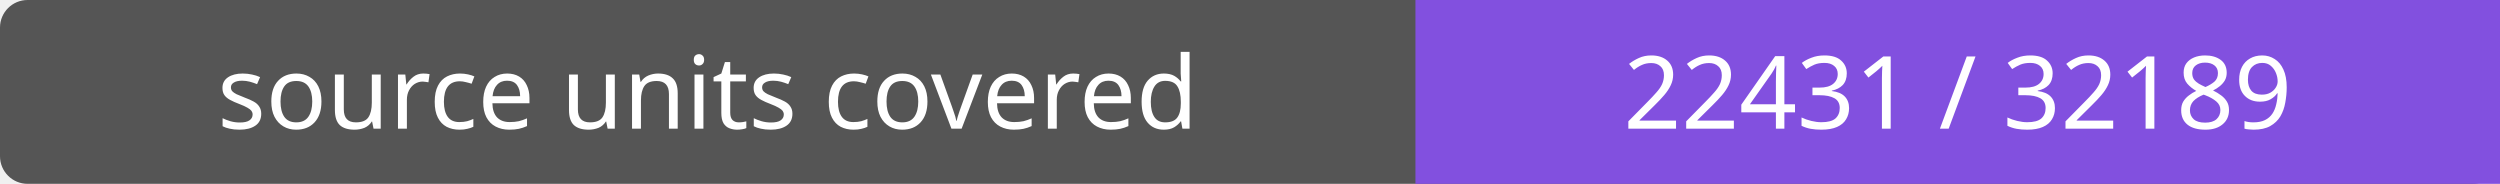
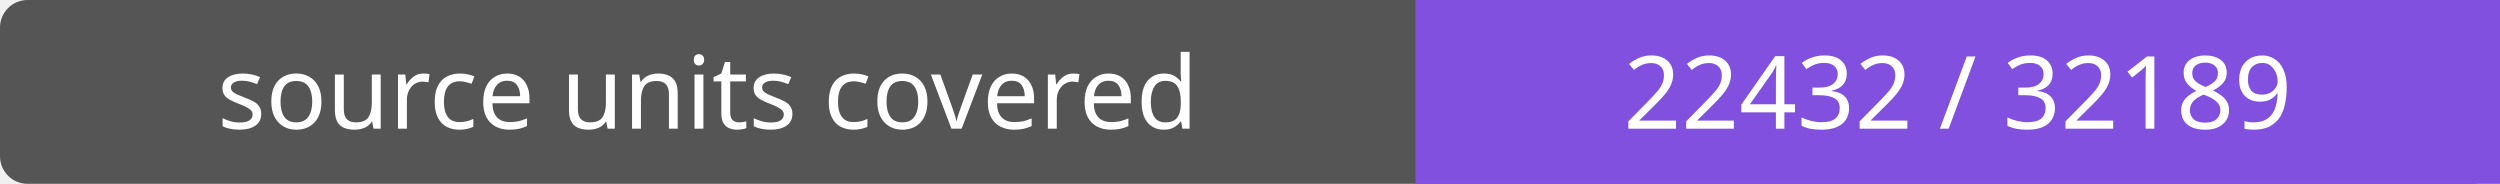
- <svg xmlns="http://www.w3.org/2000/svg" width="272" height="20" role="img" aria-label="source units covered: 22431 / 32189">
+ <svg xmlns="http://www.w3.org/2000/svg" width="272" height="20" role="img" aria-label="source units covered: 22432 / 32189">
  <rect width="272" height="20" rx="3" fill="#555" />
  <path fill="#8250df" d="M154 0h118v20H154z" />
  <g fill="#fff" text-anchor="middle" font-family="Verdana,sans-serif" font-size="11">
    <text x="77.0" y="14">source units covered</text>
-     <text x="213.0" y="14">22431 / 32189</text>
+     <text x="213.0" y="14">22432 / 32189</text>
  </g>
</svg>
